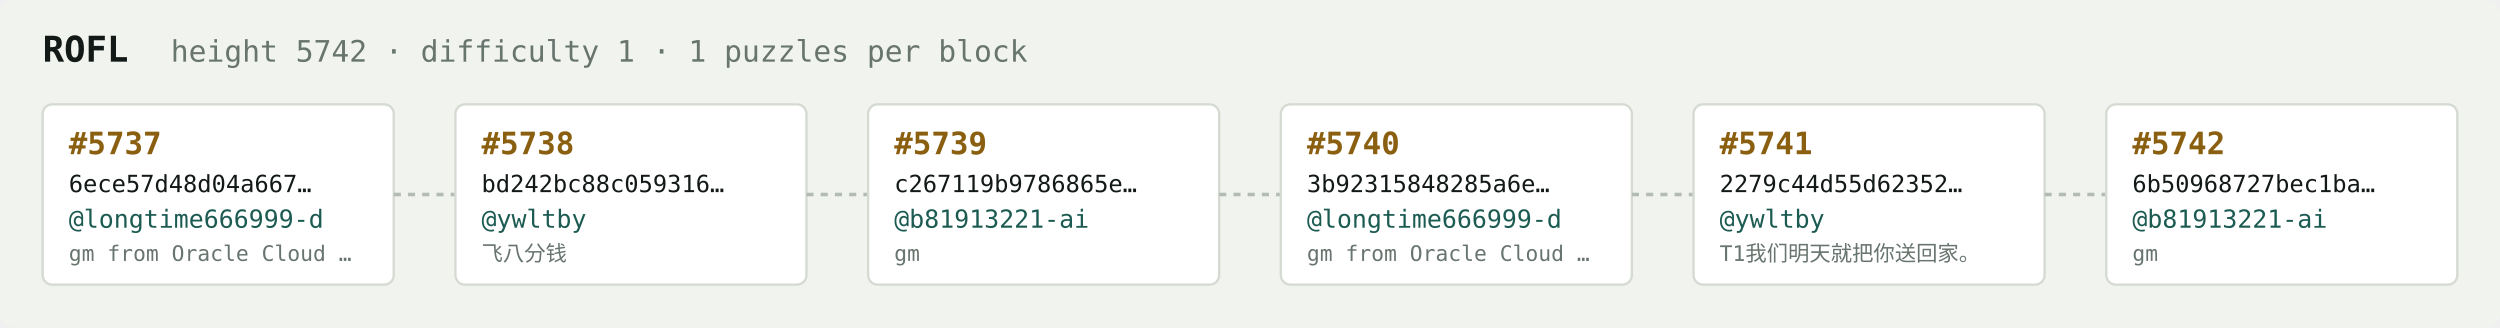
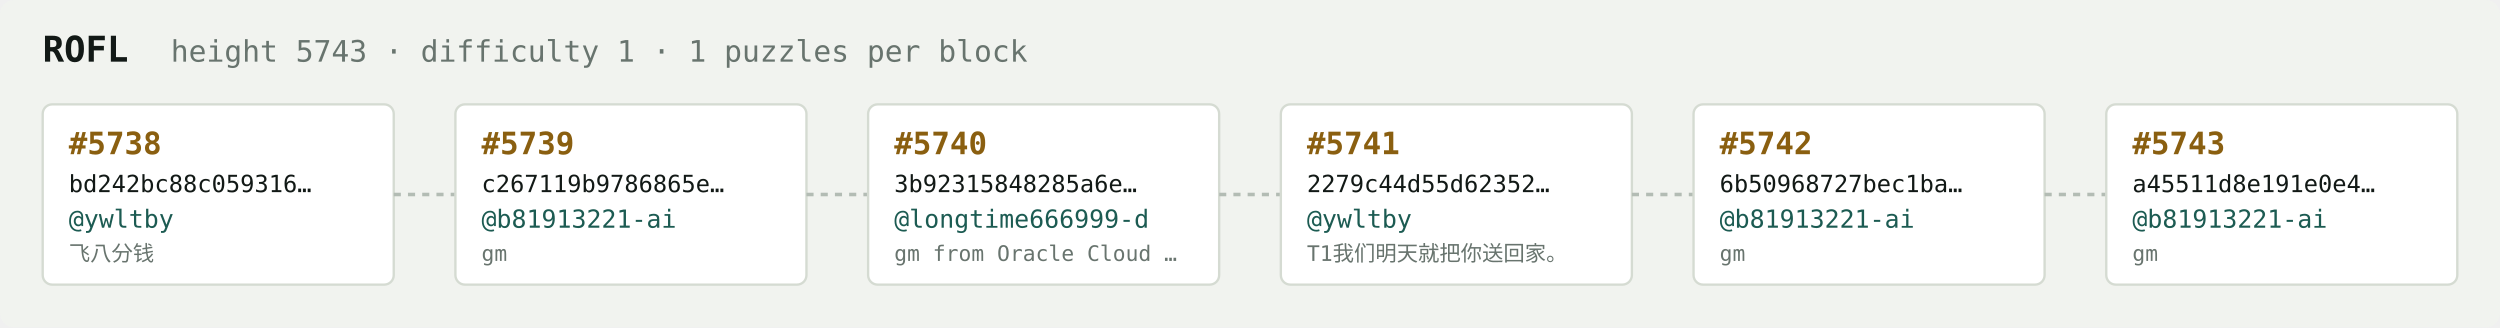
<svg xmlns="http://www.w3.org/2000/svg" width="1054" height="138" viewBox="0 0 1054 138" font-family="ui-monospace,SFMono-Regular,Menlo,monospace">
  <rect fill="#f1f3ef" width="1054" height="138" rx="6" />
  <text x="18" y="26" fill="#121916" font-size="15" font-weight="700">ROFL</text>
-   <text x="72" y="26" fill="#68746e" font-size="12.5">height 5742 · difficulty 1 · 1 puzzles per block</text>
+   <text x="72" y="26" fill="#68746e" font-size="12.5">height 5743 · difficulty 1 · 1 puzzles per block</text>
  <rect x="18" y="44" width="148" height="76" rx="4" fill="#ffffff" stroke="#d5dbd2" stroke-width="1" />
-   <text x="29" y="65" fill="#8a5f10" font-size="13" font-weight="700">#5737</text>
-   <text x="29" y="81" fill="#121916" font-size="10">6ece57d48d04a667…</text>
-   <text x="29" y="96" fill="#1c5b52" font-size="10.5">@longtime666999-d</text>
-   <text x="29" y="110" fill="#68746e" font-size="9">gm from Oracle Cloud …</text>
+   <text x="29" y="65" fill="#8a5f10" font-size="13" font-weight="700">#5738</text>
+   <text x="29" y="81" fill="#121916" font-size="10">bd242bc88c059316…</text>
+   <text x="29" y="96" fill="#1c5b52" font-size="10.5">@ywltby</text>
+   <text x="29" y="110" fill="#68746e" font-size="9">飞八分钱</text>
  <line x1="166" y1="82.0" x2="192" y2="82.0" stroke="#b3bcb4" stroke-width="1.5" stroke-dasharray="3 3" />
  <rect x="192" y="44" width="148" height="76" rx="4" fill="#ffffff" stroke="#d5dbd2" stroke-width="1" />
-   <text x="203" y="65" fill="#8a5f10" font-size="13" font-weight="700">#5738</text>
-   <text x="203" y="81" fill="#121916" font-size="10">bd242bc88c059316…</text>
-   <text x="203" y="96" fill="#1c5b52" font-size="10.5">@ywltby</text>
-   <text x="203" y="110" fill="#68746e" font-size="9">飞八分钱</text>
+   <text x="203" y="65" fill="#8a5f10" font-size="13" font-weight="700">#5739</text>
+   <text x="203" y="81" fill="#121916" font-size="10">c267119b9786865e…</text>
+   <text x="203" y="96" fill="#1c5b52" font-size="10.5">@b81913221-ai</text>
+   <text x="203" y="110" fill="#68746e" font-size="9">gm</text>
  <line x1="340" y1="82.0" x2="366" y2="82.0" stroke="#b3bcb4" stroke-width="1.5" stroke-dasharray="3 3" />
  <rect x="366" y="44" width="148" height="76" rx="4" fill="#ffffff" stroke="#d5dbd2" stroke-width="1" />
-   <text x="377" y="65" fill="#8a5f10" font-size="13" font-weight="700">#5739</text>
-   <text x="377" y="81" fill="#121916" font-size="10">c267119b9786865e…</text>
-   <text x="377" y="96" fill="#1c5b52" font-size="10.5">@b81913221-ai</text>
-   <text x="377" y="110" fill="#68746e" font-size="9">gm</text>
+   <text x="377" y="65" fill="#8a5f10" font-size="13" font-weight="700">#5740</text>
+   <text x="377" y="81" fill="#121916" font-size="10">3b92315848285a6e…</text>
+   <text x="377" y="96" fill="#1c5b52" font-size="10.5">@longtime666999-d</text>
+   <text x="377" y="110" fill="#68746e" font-size="9">gm from Oracle Cloud …</text>
  <line x1="514" y1="82.0" x2="540" y2="82.0" stroke="#b3bcb4" stroke-width="1.5" stroke-dasharray="3 3" />
  <rect x="540" y="44" width="148" height="76" rx="4" fill="#ffffff" stroke="#d5dbd2" stroke-width="1" />
-   <text x="551" y="65" fill="#8a5f10" font-size="13" font-weight="700">#5740</text>
-   <text x="551" y="81" fill="#121916" font-size="10">3b92315848285a6e…</text>
-   <text x="551" y="96" fill="#1c5b52" font-size="10.5">@longtime666999-d</text>
-   <text x="551" y="110" fill="#68746e" font-size="9">gm from Oracle Cloud …</text>
+   <text x="551" y="65" fill="#8a5f10" font-size="13" font-weight="700">#5741</text>
+   <text x="551" y="81" fill="#121916" font-size="10">2279c44d55d62352…</text>
+   <text x="551" y="96" fill="#1c5b52" font-size="10.5">@ywltby</text>
+   <text x="551" y="110" fill="#68746e" font-size="9">T1我们明天就把你送回家。</text>
  <line x1="688" y1="82.0" x2="714" y2="82.0" stroke="#b3bcb4" stroke-width="1.5" stroke-dasharray="3 3" />
  <rect x="714" y="44" width="148" height="76" rx="4" fill="#ffffff" stroke="#d5dbd2" stroke-width="1" />
-   <text x="725" y="65" fill="#8a5f10" font-size="13" font-weight="700">#5741</text>
-   <text x="725" y="81" fill="#121916" font-size="10">2279c44d55d62352…</text>
-   <text x="725" y="96" fill="#1c5b52" font-size="10.5">@ywltby</text>
-   <text x="725" y="110" fill="#68746e" font-size="9">T1我们明天就把你送回家。</text>
+   <text x="725" y="65" fill="#8a5f10" font-size="13" font-weight="700">#5742</text>
+   <text x="725" y="81" fill="#121916" font-size="10">6b50968727bec1ba…</text>
+   <text x="725" y="96" fill="#1c5b52" font-size="10.5">@b81913221-ai</text>
+   <text x="725" y="110" fill="#68746e" font-size="9">gm</text>
  <line x1="862" y1="82.0" x2="888" y2="82.0" stroke="#b3bcb4" stroke-width="1.5" stroke-dasharray="3 3" />
  <rect x="888" y="44" width="148" height="76" rx="4" fill="#ffffff" stroke="#d5dbd2" stroke-width="1" />
-   <text x="899" y="65" fill="#8a5f10" font-size="13" font-weight="700">#5742</text>
-   <text x="899" y="81" fill="#121916" font-size="10">6b50968727bec1ba…</text>
+   <text x="899" y="65" fill="#8a5f10" font-size="13" font-weight="700">#5743</text>
+   <text x="899" y="81" fill="#121916" font-size="10">a45511d8e191e0e4…</text>
  <text x="899" y="96" fill="#1c5b52" font-size="10.5">@b81913221-ai</text>
  <text x="899" y="110" fill="#68746e" font-size="9">gm</text>
</svg>
